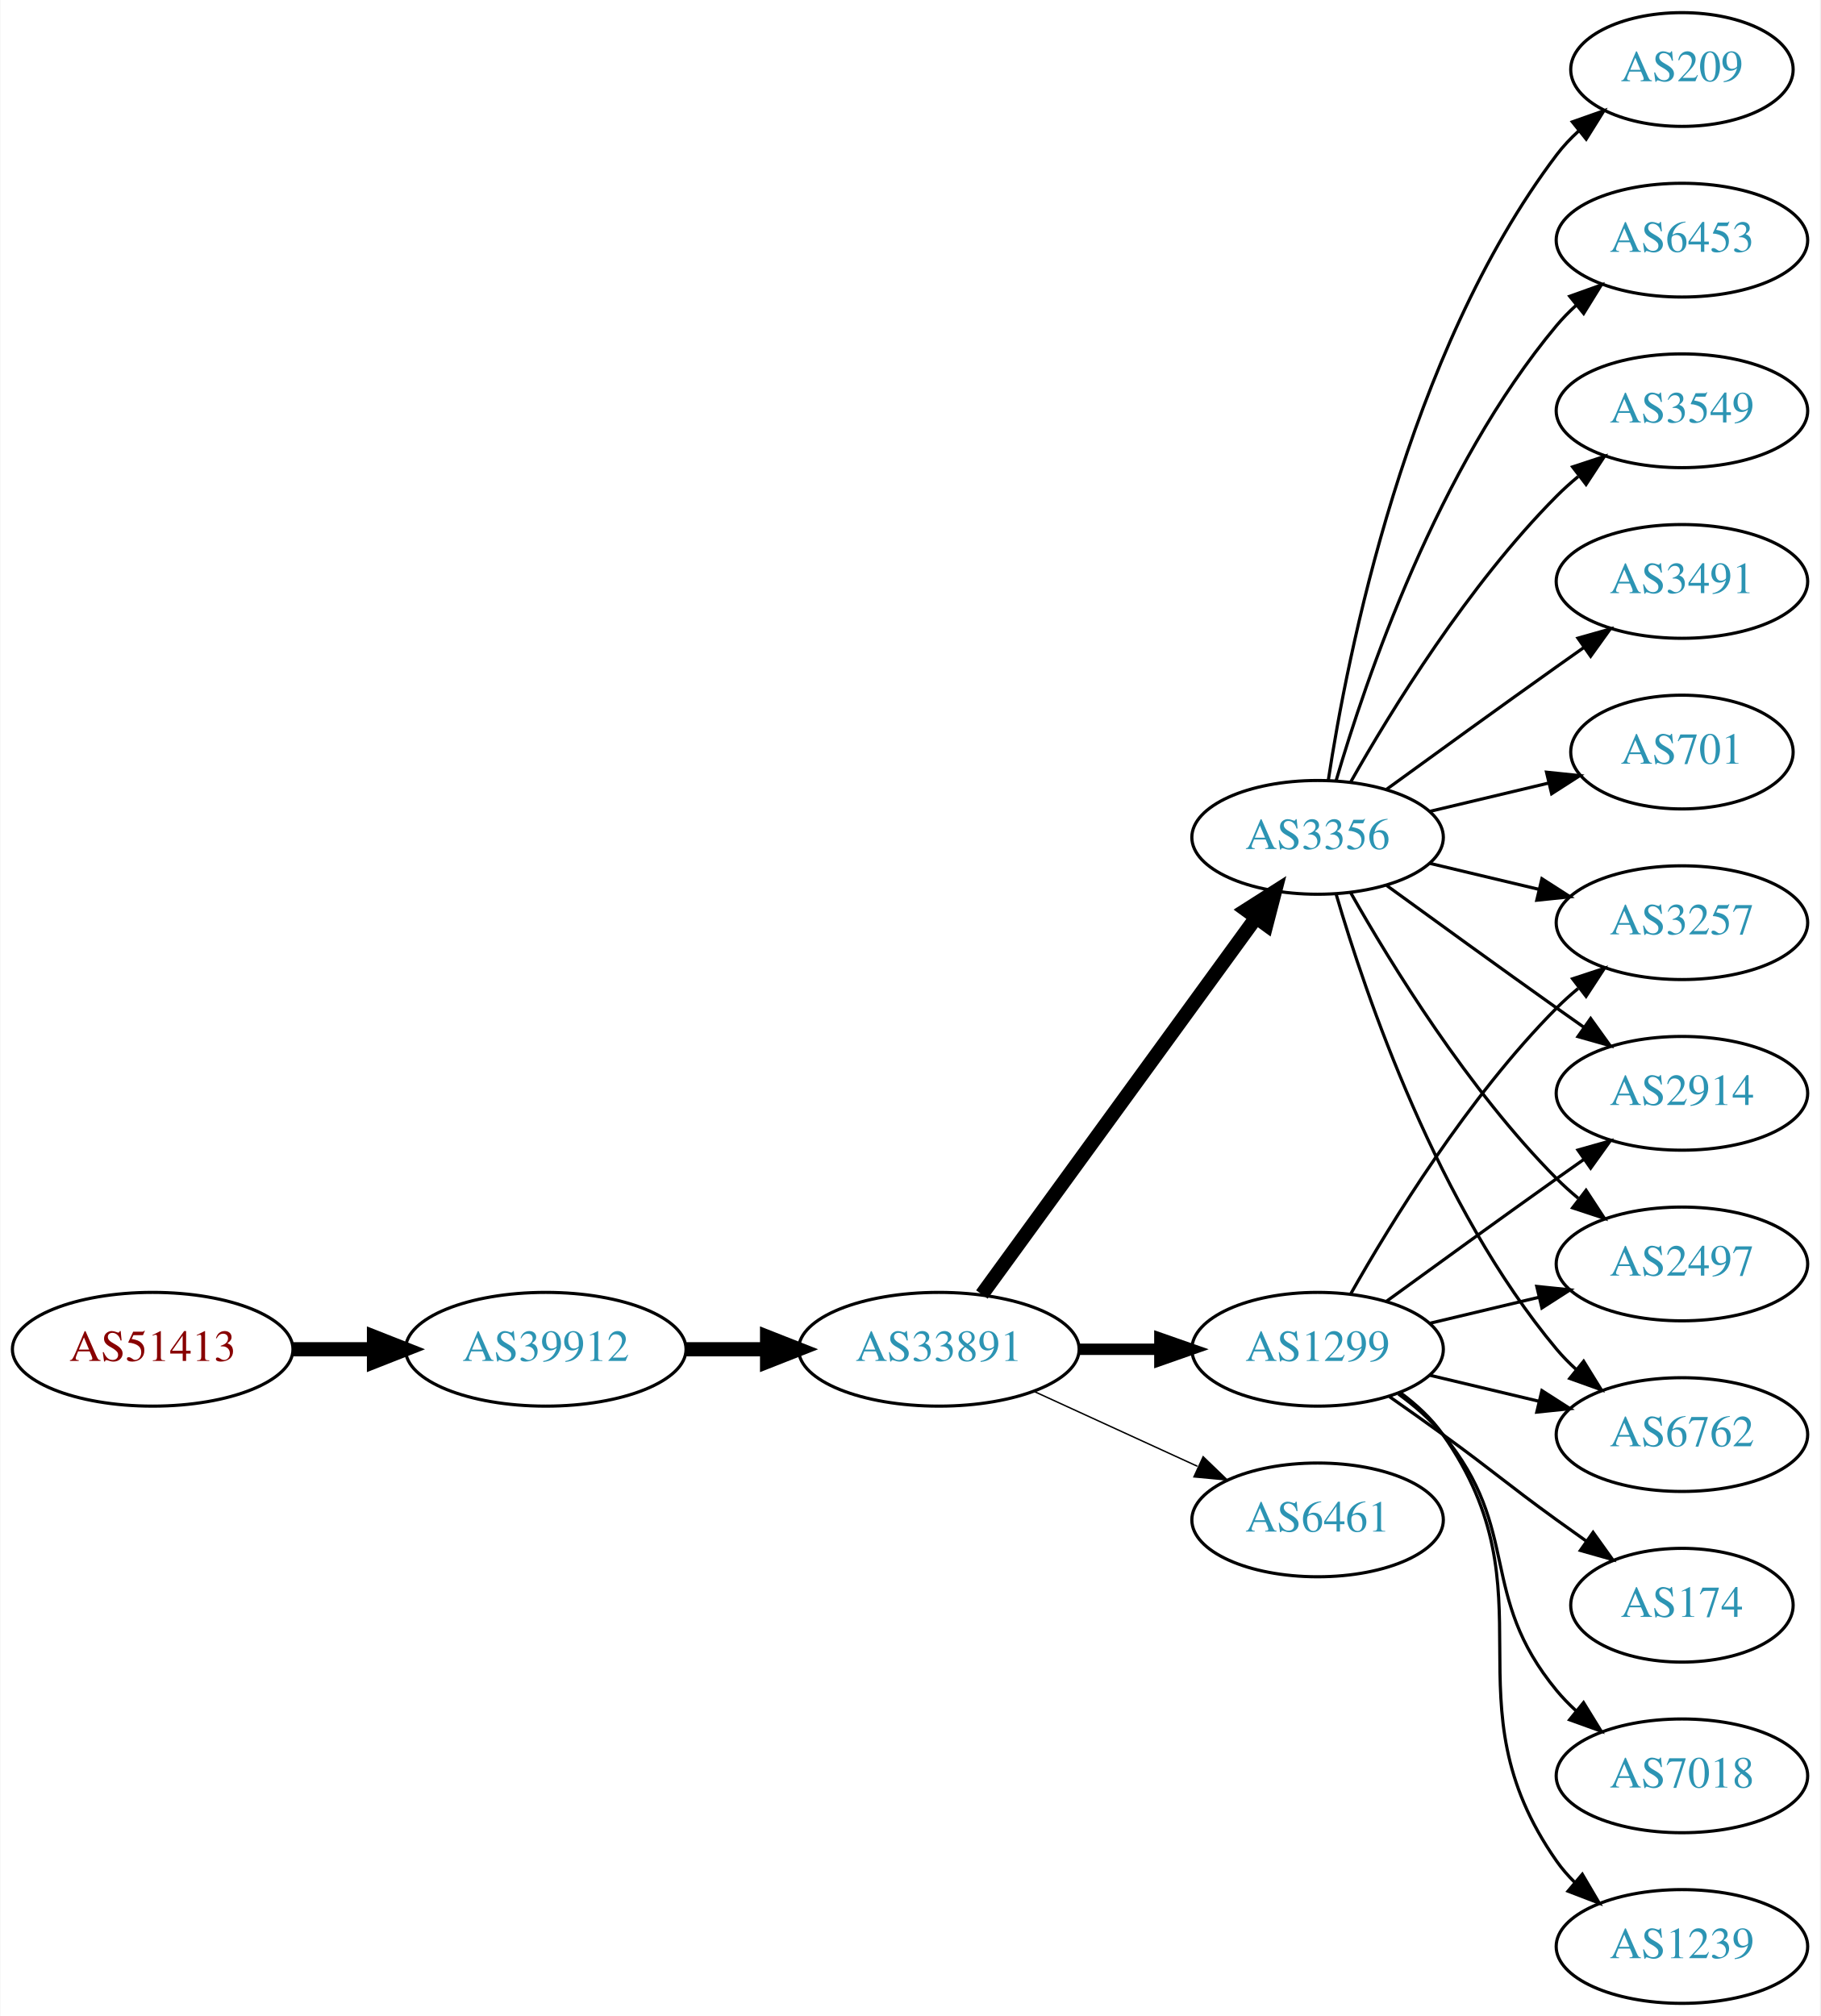
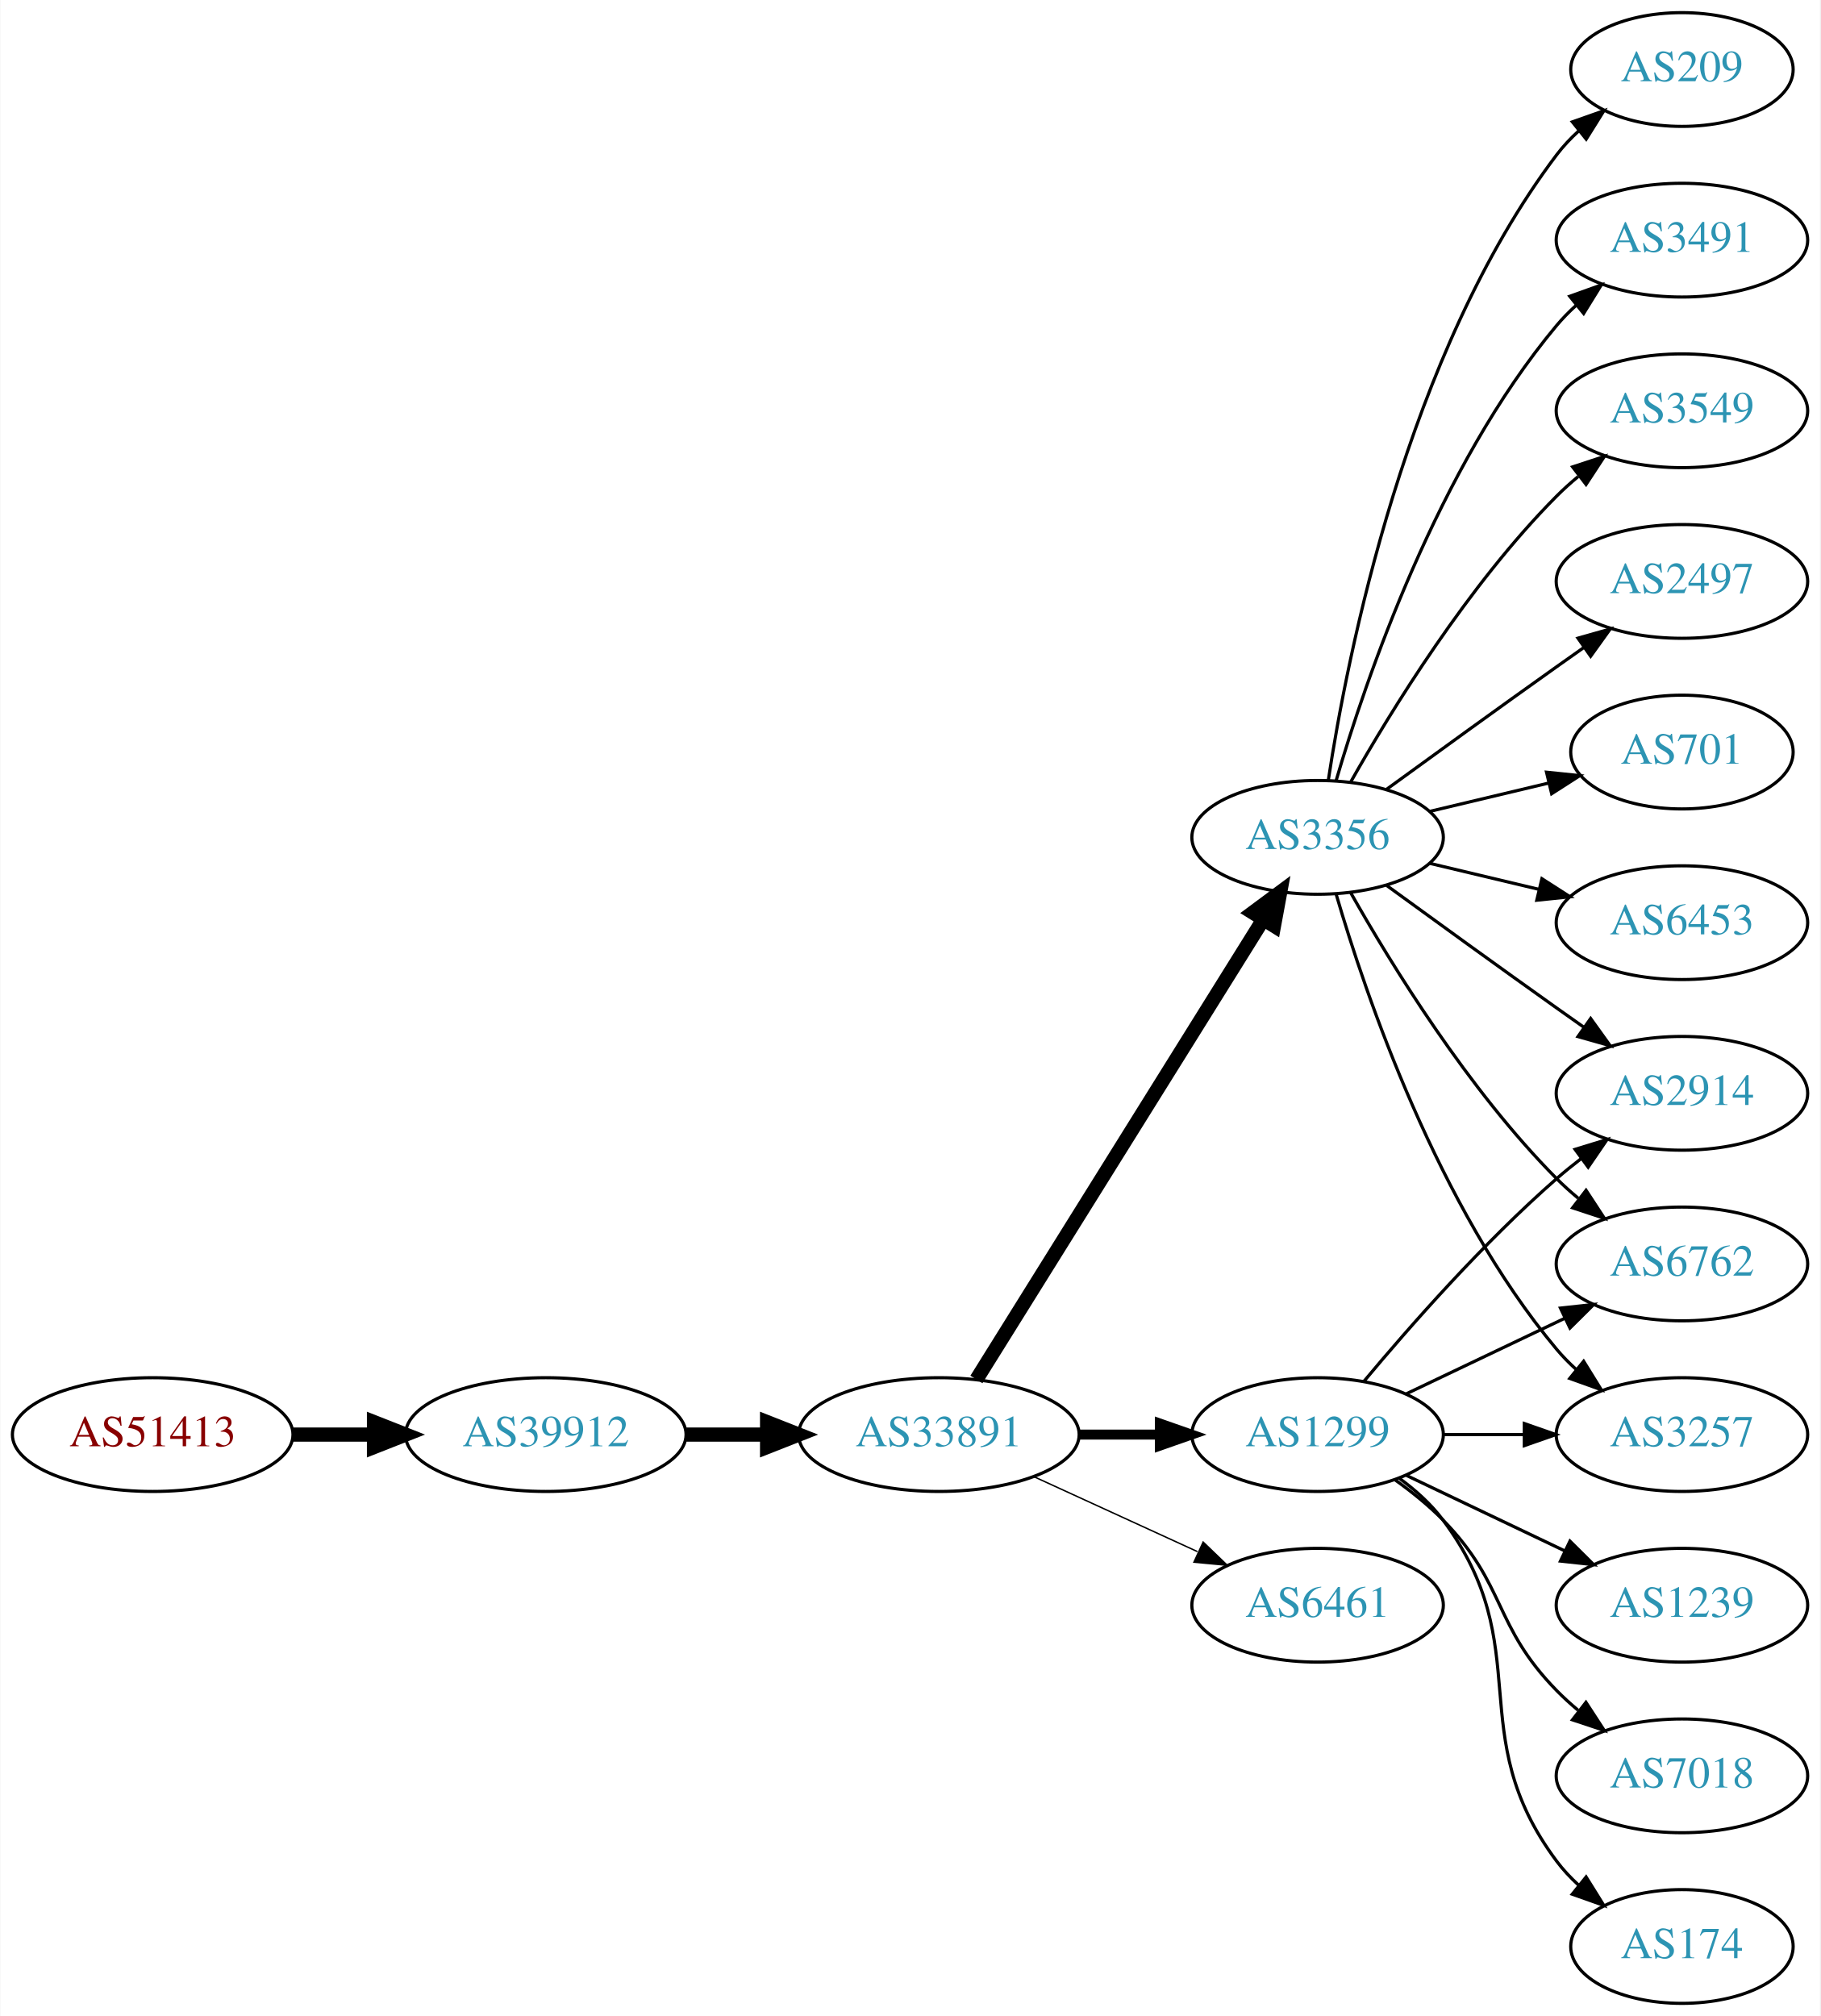
<svg xmlns="http://www.w3.org/2000/svg" xmlns:xlink="http://www.w3.org/1999/xlink" width="576pt" height="638pt" viewBox="0.00 0.00 575.76 638.00">
  <g id="graph0" class="graph" transform="scale(1 1) rotate(0) translate(4 634)">
    <polygon fill="white" stroke="none" points="-4,4 -4,-634 571.762,-634 571.762,4 -4,4" />
    <g id="node1" class="node">
      <g id="a_node1">
        <a xlink:href="/asn/51413" xlink:title="AS51413 ~ Wirtschaftskammer Kaernten [AT]">
-           <ellipse fill="#ffffff" stroke="black" cx="44.196" cy="-207" rx="44.393" ry="18" />
-           <text text-anchor="middle" x="44.196" y="-203.3" font-family="Times,serif" font-size="14.00" fill="#880000">AS51413</text>
+           <ellipse fill="#ffffff" stroke="black" cx="44.196" cy="-180" rx="44.393" ry="18" />
+           <text text-anchor="middle" x="44.196" y="-176.3" font-family="Times,serif" font-size="14.00" fill="#880000">AS51413</text>
        </a>
      </g>
    </g>
    <g id="node2" class="node">
      <g id="a_node2">
        <a xlink:href="/asn/39912" xlink:title="AS39912 ~ oja.at GmbH [AT]">
-           <ellipse fill="#ffffff" stroke="black" cx="168.588" cy="-207" rx="44.393" ry="18" />
-           <text text-anchor="middle" x="168.588" y="-203.3" font-family="Times,serif" font-size="14.00" fill="#2c94b3">AS39912</text>
+           <ellipse fill="#ffffff" stroke="black" cx="168.588" cy="-180" rx="44.393" ry="18" />
+           <text text-anchor="middle" x="168.588" y="-176.3" font-family="Times,serif" font-size="14.00" fill="#2c94b3">AS39912</text>
        </a>
      </g>
    </g>
    <g id="edge1" class="edge">
-       <path fill="none" stroke="black" stroke-width="4.5" d="M88.692,-207C96.898,-207 105.569,-207 114.041,-207" />
-       <polygon fill="black" stroke="black" stroke-width="4.5" points="114.233,-210.938 124.233,-207 114.233,-203.063 114.233,-210.938" />
+       <path fill="none" stroke="black" stroke-width="4.5" d="M88.692,-180C96.898,-180 105.569,-180 114.041,-180" />
+       <polygon fill="black" stroke="black" stroke-width="4.5" points="114.233,-183.938 124.233,-180 114.233,-176.063 114.233,-183.938" />
    </g>
    <g id="node3" class="node">
      <g id="a_node3">
        <a xlink:href="/asn/33891" xlink:title="AS33891 ~ CORE-BACKBONE GMBH GLOBAL NETWORK [DE]">
-           <ellipse fill="#ffffff" stroke="black" cx="292.98" cy="-207" rx="44.393" ry="18" />
-           <text text-anchor="middle" x="292.98" y="-203.3" font-family="Times,serif" font-size="14.00" fill="#2c94b3">AS33891</text>
+           <ellipse fill="#ffffff" stroke="black" cx="292.98" cy="-180" rx="44.393" ry="18" />
+           <text text-anchor="middle" x="292.98" y="-176.3" font-family="Times,serif" font-size="14.00" fill="#2c94b3">AS33891</text>
        </a>
      </g>
    </g>
    <g id="edge2" class="edge">
-       <path fill="none" stroke="black" stroke-width="4.5" d="M213.084,-207C221.29,-207 229.961,-207 238.434,-207" />
-       <polygon fill="black" stroke="black" stroke-width="4.5" points="238.625,-210.938 248.625,-207 238.625,-203.063 238.625,-210.938" />
+       <path fill="none" stroke="black" stroke-width="4.5" d="M213.084,-180C221.29,-180 229.961,-180 238.434,-180" />
+       <polygon fill="black" stroke="black" stroke-width="4.5" points="238.625,-183.938 248.625,-180 238.625,-176.063 238.625,-183.938" />
    </g>
    <g id="node4" class="node">
      <g id="a_node4">
        <a xlink:href="/asn/1299" xlink:title="AS1299 ~ Telia Carrier [EU]">
-           <ellipse fill="#ffffff" stroke="black" cx="412.823" cy="-207" rx="39.794" ry="18" />
-           <text text-anchor="middle" x="412.823" y="-203.3" font-family="Times,serif" font-size="14.00" fill="#2c94b3">AS1299</text>
+           <ellipse fill="#ffffff" stroke="black" cx="412.823" cy="-180" rx="39.794" ry="18" />
+           <text text-anchor="middle" x="412.823" y="-176.3" font-family="Times,serif" font-size="14.00" fill="#2c94b3">AS1299</text>
        </a>
      </g>
    </g>
    <g id="edge3" class="edge">
-       <path fill="none" stroke="black" stroke-width="3.6" d="M337.191,-207C345.504,-207 354.267,-207 362.749,-207" />
-       <polygon fill="black" stroke="black" stroke-width="3.6" points="362.908,-210.5 372.908,-207 362.908,-203.5 362.908,-210.5" />
+       <path fill="none" stroke="black" stroke-width="3.15" d="M337.191,-180C345.504,-180 354.267,-180 362.749,-180" />
+       <polygon fill="black" stroke="black" stroke-width="3.15" points="362.908,-183.5 372.908,-180 362.908,-176.5 362.908,-183.5" />
    </g>
    <g id="node5" class="node">
      <g id="a_node5">
+         <a xlink:href="/asn/6461" xlink:title="AS6461 ~ Zayo Bandwidth [US]">
+           <ellipse fill="#ffffff" stroke="black" cx="412.823" cy="-126" rx="39.794" ry="18" />
+           <text text-anchor="middle" x="412.823" y="-122.3" font-family="Times,serif" font-size="14.00" fill="#2c94b3">AS6461</text>
+         </a>
+       </g>
+     </g>
+     <g id="edge4" class="edge">
+       <path fill="none" stroke="black" stroke-width="0.45" d="M323.11,-166.652C338.721,-159.498 358.119,-150.609 374.791,-142.97" />
+       <polygon fill="black" stroke="black" stroke-width="0.45" points="376.61,-145.986 384.243,-138.638 373.694,-139.622 376.61,-145.986" />
+     </g>
+     <g id="node6" class="node">
+       <g id="a_node6">
        <a xlink:href="/asn/3356" xlink:title="AS3356 ~ Level 3 Parent, LLC [US]">
          <ellipse fill="#ffffff" stroke="black" cx="412.823" cy="-369" rx="39.794" ry="18" />
          <text text-anchor="middle" x="412.823" y="-365.3" font-family="Times,serif" font-size="14.00" fill="#2c94b3">AS3356</text>
        </a>
      </g>
    </g>
-     <g id="edge4" class="edge">
-       <path fill="none" stroke="black" stroke-width="4.5" d="M306.592,-224.337C327.412,-252.96 369.075,-310.233 393.264,-343.486" />
-       <polygon fill="black" stroke="black" stroke-width="4.5" points="390.236,-346.017 399.302,-351.788 396.604,-341.385 390.236,-346.017" />
-     </g>
-     <g id="node6" class="node">
-       <g id="a_node6">
-         <a xlink:href="/asn/6461" xlink:title="AS6461 ~ ZAYO-6461 [US]">
-           <ellipse fill="#ffffff" stroke="black" cx="412.823" cy="-153" rx="39.794" ry="18" />
-           <text text-anchor="middle" x="412.823" y="-149.3" font-family="Times,serif" font-size="14.00" fill="#2c94b3">AS6461</text>
-         </a>
-       </g>
-     </g>
    <g id="edge5" class="edge">
-       <path fill="none" stroke="black" stroke-width="0.45" d="M323.11,-193.652C338.721,-186.498 358.119,-177.609 374.791,-169.97" />
-       <polygon fill="black" stroke="black" stroke-width="0.45" points="376.61,-172.986 384.243,-165.638 373.694,-166.622 376.61,-172.986" />
+       <path fill="none" stroke="black" stroke-width="4.5" d="M304.856,-197.442C325.639,-230.775 371.099,-303.686 395.528,-342.866" />
+       <polygon fill="black" stroke="black" stroke-width="4.5" points="392.342,-345.198 400.974,-351.6 399.024,-341.031 392.342,-345.198" />
    </g>
    <g id="node7" class="node">
      <g id="a_node7">
-         <a xlink:href="/asn/2497" xlink:title="AS2497 ~ Internet Initiative Japan Inc. [JP]">
-           <ellipse fill="#ffffff" stroke="black" cx="528.116" cy="-234" rx="39.794" ry="18" />
-           <text text-anchor="middle" x="528.116" y="-230.3" font-family="Times,serif" font-size="14.00" fill="#2c94b3">AS2497</text>
+         <a xlink:href="/asn/2914" xlink:title="AS2914 ~ NTT America, Inc. [US]">
+           <ellipse fill="#ffffff" stroke="black" cx="528.116" cy="-288" rx="39.794" ry="18" />
+           <text text-anchor="middle" x="528.116" y="-284.3" font-family="Times,serif" font-size="14.00" fill="#2c94b3">AS2914</text>
        </a>
      </g>
    </g>
    <g id="edge6" class="edge">
-       <path fill="none" stroke="black" d="M448.43,-215.248C459.301,-217.838 471.456,-220.735 482.898,-223.462" />
-       <polygon fill="black" stroke="black" points="482.182,-226.889 492.721,-225.803 483.804,-220.08 482.182,-226.889" />
+       <path fill="none" stroke="black" d="M427.453,-196.817C441.736,-213.929 465.282,-240.745 488.469,-261 490.935,-263.154 493.574,-265.294 496.271,-267.372" />
+       <polygon fill="black" stroke="black" points="494.296,-270.264 504.425,-273.37 498.444,-264.625 494.296,-270.264" />
    </g>
    <g id="node8" class="node">
      <g id="a_node8">
-         <a xlink:href="/asn/174" xlink:title="AS174 ~ Cogent Communications [US]">
-           <ellipse fill="#ffffff" stroke="black" cx="528.116" cy="-126" rx="35.194" ry="18" />
-           <text text-anchor="middle" x="528.116" y="-122.3" font-family="Times,serif" font-size="14.00" fill="#2c94b3">AS174</text>
+         <a xlink:href="/asn/1239" xlink:title="AS1239 ~ Sprint [US]">
+           <ellipse fill="#ffffff" stroke="black" cx="528.116" cy="-126" rx="39.794" ry="18" />
+           <text text-anchor="middle" x="528.116" y="-122.3" font-family="Times,serif" font-size="14.00" fill="#2c94b3">AS1239</text>
        </a>
      </g>
    </g>
    <g id="edge7" class="edge">
-       <path fill="none" stroke="black" d="M435.58,-191.991C441.114,-188.121 447.033,-183.936 452.469,-180 468.669,-168.271 472.27,-164.729 488.469,-153 491.498,-150.807 494.677,-148.537 497.856,-146.287" />
-       <polygon fill="black" stroke="black" points="499.998,-149.059 506.166,-140.445 495.972,-143.333 499.998,-149.059" />
+       <path fill="none" stroke="black" d="M440.959,-167.066C455.953,-159.919 474.774,-150.948 490.998,-143.215" />
+       <polygon fill="black" stroke="black" points="492.68,-146.291 500.201,-138.829 489.668,-139.972 492.68,-146.291" />
    </g>
    <g id="node9" class="node">
      <g id="a_node9">
        <a xlink:href="/asn/6762" xlink:title="AS6762 ~ TELECOM ITALIA SPARKLE S.p.A. [IT]">
-           <ellipse fill="#ffffff" stroke="black" cx="528.116" cy="-180" rx="39.794" ry="18" />
-           <text text-anchor="middle" x="528.116" y="-176.3" font-family="Times,serif" font-size="14.00" fill="#2c94b3">AS6762</text>
+           <ellipse fill="#ffffff" stroke="black" cx="528.116" cy="-234" rx="39.794" ry="18" />
+           <text text-anchor="middle" x="528.116" y="-230.3" font-family="Times,serif" font-size="14.00" fill="#2c94b3">AS6762</text>
        </a>
      </g>
    </g>
    <g id="edge8" class="edge">
-       <path fill="none" stroke="black" d="M448.43,-198.752C459.301,-196.162 471.456,-193.265 482.898,-190.538" />
-       <polygon fill="black" stroke="black" points="483.804,-193.92 492.721,-188.197 482.182,-187.111 483.804,-193.92" />
+       <path fill="none" stroke="black" d="M440.959,-192.934C455.953,-200.081 474.774,-209.052 490.998,-216.785" />
+       <polygon fill="black" stroke="black" points="489.668,-220.028 500.201,-221.171 492.68,-213.709 489.668,-220.028" />
    </g>
    <g id="node10" class="node">
      <g id="a_node10">
-         <a xlink:href="/asn/3257" xlink:title="AS3257 ~ GTT [DE]">
-           <ellipse fill="#ffffff" stroke="black" cx="528.116" cy="-342" rx="39.794" ry="18" />
-           <text text-anchor="middle" x="528.116" y="-338.3" font-family="Times,serif" font-size="14.00" fill="#2c94b3">AS3257</text>
-         </a>
-       </g>
-     </g>
-     <g id="edge9" class="edge">
-       <path fill="none" stroke="black" d="M423.283,-224.49C436.065,-247.096 460.497,-286.886 488.469,-315 490.58,-317.121 492.876,-319.188 495.262,-321.171" />
-       <polygon fill="black" stroke="black" points="493.514,-324.242 503.577,-327.556 497.777,-318.69 493.514,-324.242" />
-     </g>
-     <g id="node11" class="node">
-       <g id="a_node11">
-         <a xlink:href="/asn/2914" xlink:title="AS2914 ~ NTT America, Inc. [US]">
-           <ellipse fill="#ffffff" stroke="black" cx="528.116" cy="-288" rx="39.794" ry="18" />
-           <text text-anchor="middle" x="528.116" y="-284.3" font-family="Times,serif" font-size="14.00" fill="#2c94b3">AS2914</text>
-         </a>
-       </g>
-     </g>
-     <g id="edge10" class="edge">
-       <path fill="none" stroke="black" d="M434.671,-222.222C449.605,-233.091 470.219,-248.025 488.469,-261 491.29,-263.005 494.233,-265.085 497.181,-267.159" />
-       <polygon fill="black" stroke="black" points="495.208,-270.05 505.406,-272.926 499.227,-264.319 495.208,-270.05" />
-     </g>
-     <g id="node12" class="node">
-       <g id="a_node12">
        <a xlink:href="/asn/7018" xlink:title="AS7018 ~ AT&amp;T Services, Inc. [US]">
          <ellipse fill="#ffffff" stroke="black" cx="528.116" cy="-72" rx="39.794" ry="18" />
          <text text-anchor="middle" x="528.116" y="-68.3" font-family="Times,serif" font-size="14.00" fill="#2c94b3">AS7018</text>
        </a>
      </g>
    </g>
+     <g id="edge9" class="edge">
+       <path fill="none" stroke="black" d="M437.417,-165.611C442.673,-161.852 448.005,-157.563 452.469,-153 472.642,-132.383 468.297,-119.617 488.469,-99 490.562,-96.861 492.846,-94.782 495.222,-92.79" />
+       <polygon fill="black" stroke="black" points="497.741,-95.268 503.522,-86.389 493.466,-89.725 497.741,-95.268" />
+     </g>
+     <g id="node11" class="node">
+       <g id="a_node11">
+         <a xlink:href="/asn/174" xlink:title="AS174 ~ Cogent Communications [US]">
+           <ellipse fill="#ffffff" stroke="black" cx="528.116" cy="-18" rx="35.194" ry="18" />
+           <text text-anchor="middle" x="528.116" y="-14.3" font-family="Times,serif" font-size="14.00" fill="#2c94b3">AS174</text>
+         </a>
+       </g>
+     </g>
+     <g id="edge10" class="edge">
+       <path fill="none" stroke="black" d="M438.754,-166.118C443.83,-162.389 448.748,-157.984 452.469,-153 482.741,-112.458 458.198,-85.542 488.469,-45 490.477,-42.311 492.833,-39.791 495.374,-37.455" />
+       <polygon fill="black" stroke="black" points="497.789,-40.004 503.39,-31.011 493.403,-34.548 497.789,-40.004" />
+     </g>
+     <g id="node12" class="node">
+       <g id="a_node12">
+         <a xlink:href="/asn/3257" xlink:title="AS3257 ~ GTT [DE]">
+           <ellipse fill="#ffffff" stroke="black" cx="528.116" cy="-180" rx="39.794" ry="18" />
+           <text text-anchor="middle" x="528.116" y="-176.3" font-family="Times,serif" font-size="14.00" fill="#2c94b3">AS3257</text>
+         </a>
+       </g>
+     </g>
    <g id="edge11" class="edge">
-       <path fill="none" stroke="black" d="M438.404,-192.844C443.498,-189.128 448.512,-184.799 452.469,-180 477.534,-149.606 463.405,-129.394 488.469,-99 490.325,-96.751 492.412,-94.604 494.631,-92.576" />
-       <polygon fill="black" stroke="black" points="496.979,-95.177 502.535,-86.156 492.566,-89.744 496.979,-95.177" />
+       <path fill="none" stroke="black" d="M452.495,-180C460.698,-180 469.462,-180 477.994,-180" />
+       <polygon fill="black" stroke="black" points="478.233,-183.5 488.233,-180 478.233,-176.5 478.233,-183.5" />
+     </g>
+     <g id="edge14" class="edge">
+       <path fill="none" stroke="black" d="M434.671,-353.778C449.605,-342.909 470.219,-327.975 488.469,-315 491.29,-312.995 494.233,-310.915 497.181,-308.841" />
+       <polygon fill="black" stroke="black" points="499.227,-311.681 505.406,-303.074 495.208,-305.95 499.227,-311.681" />
+     </g>
+     <g id="edge17" class="edge">
+       <path fill="none" stroke="black" d="M423.283,-351.51C436.065,-328.904 460.497,-289.114 488.469,-261 490.58,-258.879 492.876,-256.812 495.262,-254.829" />
+       <polygon fill="black" stroke="black" points="497.777,-257.31 503.577,-248.444 493.514,-251.758 497.777,-257.31" />
+     </g>
+     <g id="edge19" class="edge">
+       <path fill="none" stroke="black" d="M418.697,-350.998C428.011,-319.156 450.828,-252.019 488.469,-207 490.34,-204.763 492.438,-202.626 494.664,-200.604" />
+       <polygon fill="black" stroke="black" points="497.011,-203.207 502.583,-194.196 492.608,-197.766 497.011,-203.207" />
    </g>
    <g id="node13" class="node">
      <g id="a_node13">
-         <a xlink:href="/asn/1239" xlink:title="AS1239 ~ Sprint [US]">
-           <ellipse fill="#ffffff" stroke="black" cx="528.116" cy="-18" rx="39.794" ry="18" />
-           <text text-anchor="middle" x="528.116" y="-14.3" font-family="Times,serif" font-size="14.00" fill="#2c94b3">AS1239</text>
+         <a xlink:href="/asn/209" xlink:title="AS209 ~ CenturyLink Communications, LLC [US]">
+           <ellipse fill="#ffffff" stroke="black" cx="528.116" cy="-612" rx="35.194" ry="18" />
+           <text text-anchor="middle" x="528.116" y="-608.3" font-family="Times,serif" font-size="14.00" fill="#2c94b3">AS209</text>
        </a>
      </g>
    </g>
    <g id="edge12" class="edge">
-       <path fill="none" stroke="black" d="M438.982,-193.284C444.047,-189.545 448.902,-185.096 452.469,-180 488.083,-129.131 452.856,-95.869 488.469,-45 490.142,-42.611 492.097,-40.365 494.224,-38.267" />
-       <polygon fill="black" stroke="black" points="496.589,-40.851 501.957,-31.716 492.064,-35.51 496.589,-40.851" />
-     </g>
-     <g id="edge16" class="edge">
-       <path fill="none" stroke="black" d="M423.283,-351.51C436.065,-328.904 460.497,-289.114 488.469,-261 490.58,-258.879 492.876,-256.812 495.262,-254.829" />
-       <polygon fill="black" stroke="black" points="497.777,-257.31 503.577,-248.444 493.514,-251.758 497.777,-257.31" />
-     </g>
-     <g id="edge18" class="edge">
-       <path fill="none" stroke="black" d="M418.697,-350.998C428.011,-319.156 450.828,-252.019 488.469,-207 490.34,-204.763 492.438,-202.626 494.664,-200.604" />
-       <polygon fill="black" stroke="black" points="497.011,-203.207 502.583,-194.196 492.608,-197.766 497.011,-203.207" />
-     </g>
-     <g id="edge19" class="edge">
-       <path fill="none" stroke="black" d="M448.43,-360.752C459.301,-358.162 471.456,-355.265 482.898,-352.538" />
-       <polygon fill="black" stroke="black" points="483.804,-355.92 492.721,-350.197 482.182,-349.111 483.804,-355.92" />
-     </g>
-     <g id="edge21" class="edge">
-       <path fill="none" stroke="black" d="M434.671,-353.778C449.605,-342.909 470.219,-327.975 488.469,-315 491.29,-312.995 494.233,-310.915 497.181,-308.841" />
-       <polygon fill="black" stroke="black" points="499.227,-311.681 505.406,-303.074 495.208,-305.95 499.227,-311.681" />
+       <path fill="none" stroke="black" d="M416.2,-386.986C422.173,-426.422 440.884,-521.995 488.469,-585 490.492,-587.678 492.858,-590.19 495.405,-592.522" />
+       <polygon fill="black" stroke="black" points="493.44,-595.432 503.431,-598.958 497.819,-589.972 493.44,-595.432" />
    </g>
    <g id="node14" class="node">
      <g id="a_node14">
-         <a xlink:href="/asn/6453" xlink:title="AS6453 ~ TATA COMMUNICATIONS (AMERICA) INC [US]">
+         <a xlink:href="/asn/3491" xlink:title="AS3491 ~ PCCW Global, Inc. [US]">
          <ellipse fill="#ffffff" stroke="black" cx="528.116" cy="-558" rx="39.794" ry="18" />
-           <text text-anchor="middle" x="528.116" y="-554.3" font-family="Times,serif" font-size="14.00" fill="#2c94b3">AS6453</text>
+           <text text-anchor="middle" x="528.116" y="-554.3" font-family="Times,serif" font-size="14.00" fill="#2c94b3">AS3491</text>
        </a>
      </g>
    </g>
    <g id="edge13" class="edge">
      <path fill="none" stroke="black" d="M418.697,-387.002C428.011,-418.844 450.828,-485.981 488.469,-531 490.34,-533.237 492.438,-535.374 494.664,-537.396" />
      <polygon fill="black" stroke="black" points="492.608,-540.234 502.583,-543.804 497.011,-534.793 492.608,-540.234" />
    </g>
    <g id="node15" class="node">
      <g id="a_node15">
        <a xlink:href="/asn/3549" xlink:title="AS3549 ~ Level 3 Parent, LLC [US]">
          <ellipse fill="#ffffff" stroke="black" cx="528.116" cy="-504" rx="39.794" ry="18" />
          <text text-anchor="middle" x="528.116" y="-500.3" font-family="Times,serif" font-size="14.00" fill="#2c94b3">AS3549</text>
        </a>
      </g>
    </g>
-     <g id="edge14" class="edge">
+     <g id="edge15" class="edge">
      <path fill="none" stroke="black" d="M423.283,-386.49C436.065,-409.096 460.497,-448.886 488.469,-477 490.58,-479.121 492.876,-481.188 495.262,-483.171" />
      <polygon fill="black" stroke="black" points="493.514,-486.242 503.577,-489.556 497.777,-480.69 493.514,-486.242" />
    </g>
    <g id="node16" class="node">
      <g id="a_node16">
-         <a xlink:href="/asn/3491" xlink:title="AS3491 ~ PCCW Global, Inc. [US]">
+         <a xlink:href="/asn/2497" xlink:title="AS2497 ~ Internet Initiative Japan Inc. [JP]">
          <ellipse fill="#ffffff" stroke="black" cx="528.116" cy="-450" rx="39.794" ry="18" />
-           <text text-anchor="middle" x="528.116" y="-446.3" font-family="Times,serif" font-size="14.00" fill="#2c94b3">AS3491</text>
-         </a>
-       </g>
-     </g>
-     <g id="edge15" class="edge">
+           <text text-anchor="middle" x="528.116" y="-446.3" font-family="Times,serif" font-size="14.00" fill="#2c94b3">AS2497</text>
+         </a>
+       </g>
+     </g>
+     <g id="edge16" class="edge">
      <path fill="none" stroke="black" d="M434.671,-384.222C449.605,-395.091 470.219,-410.025 488.469,-423 491.29,-425.005 494.233,-427.085 497.181,-429.159" />
      <polygon fill="black" stroke="black" points="495.208,-432.05 505.406,-434.926 499.227,-426.319 495.208,-432.05" />
    </g>
    <g id="node17" class="node">
      <g id="a_node17">
        <a xlink:href="/asn/701" xlink:title="AS701 ~ UUNET [US]">
          <ellipse fill="#ffffff" stroke="black" cx="528.116" cy="-396" rx="35.194" ry="18" />
          <text text-anchor="middle" x="528.116" y="-392.3" font-family="Times,serif" font-size="14.00" fill="#2c94b3">AS701</text>
        </a>
      </g>
    </g>
-     <g id="edge17" class="edge">
+     <g id="edge18" class="edge">
      <path fill="none" stroke="black" d="M448.43,-377.248C460.225,-380.058 473.529,-383.229 485.797,-386.153" />
      <polygon fill="black" stroke="black" points="485.263,-389.624 495.802,-388.537 486.886,-382.814 485.263,-389.624" />
    </g>
    <g id="node18" class="node">
      <g id="a_node18">
-         <a xlink:href="/asn/209" xlink:title="AS209 ~ CenturyLink Communications, LLC [US]">
-           <ellipse fill="#ffffff" stroke="black" cx="528.116" cy="-612" rx="35.194" ry="18" />
-           <text text-anchor="middle" x="528.116" y="-608.3" font-family="Times,serif" font-size="14.00" fill="#2c94b3">AS209</text>
+         <a xlink:href="/asn/6453" xlink:title="AS6453 ~ TATA COMMUNICATIONS (AMERICA) INC [US]">
+           <ellipse fill="#ffffff" stroke="black" cx="528.116" cy="-342" rx="39.794" ry="18" />
+           <text text-anchor="middle" x="528.116" y="-338.3" font-family="Times,serif" font-size="14.00" fill="#2c94b3">AS6453</text>
        </a>
      </g>
    </g>
    <g id="edge20" class="edge">
-       <path fill="none" stroke="black" d="M416.2,-386.986C422.173,-426.422 440.884,-521.995 488.469,-585 490.492,-587.678 492.858,-590.19 495.405,-592.522" />
-       <polygon fill="black" stroke="black" points="493.44,-595.432 503.431,-598.958 497.819,-589.972 493.44,-595.432" />
+       <path fill="none" stroke="black" d="M448.43,-360.752C459.301,-358.162 471.456,-355.265 482.898,-352.538" />
+       <polygon fill="black" stroke="black" points="483.804,-355.92 492.721,-350.197 482.182,-349.111 483.804,-355.92" />
    </g>
  </g>
</svg>
